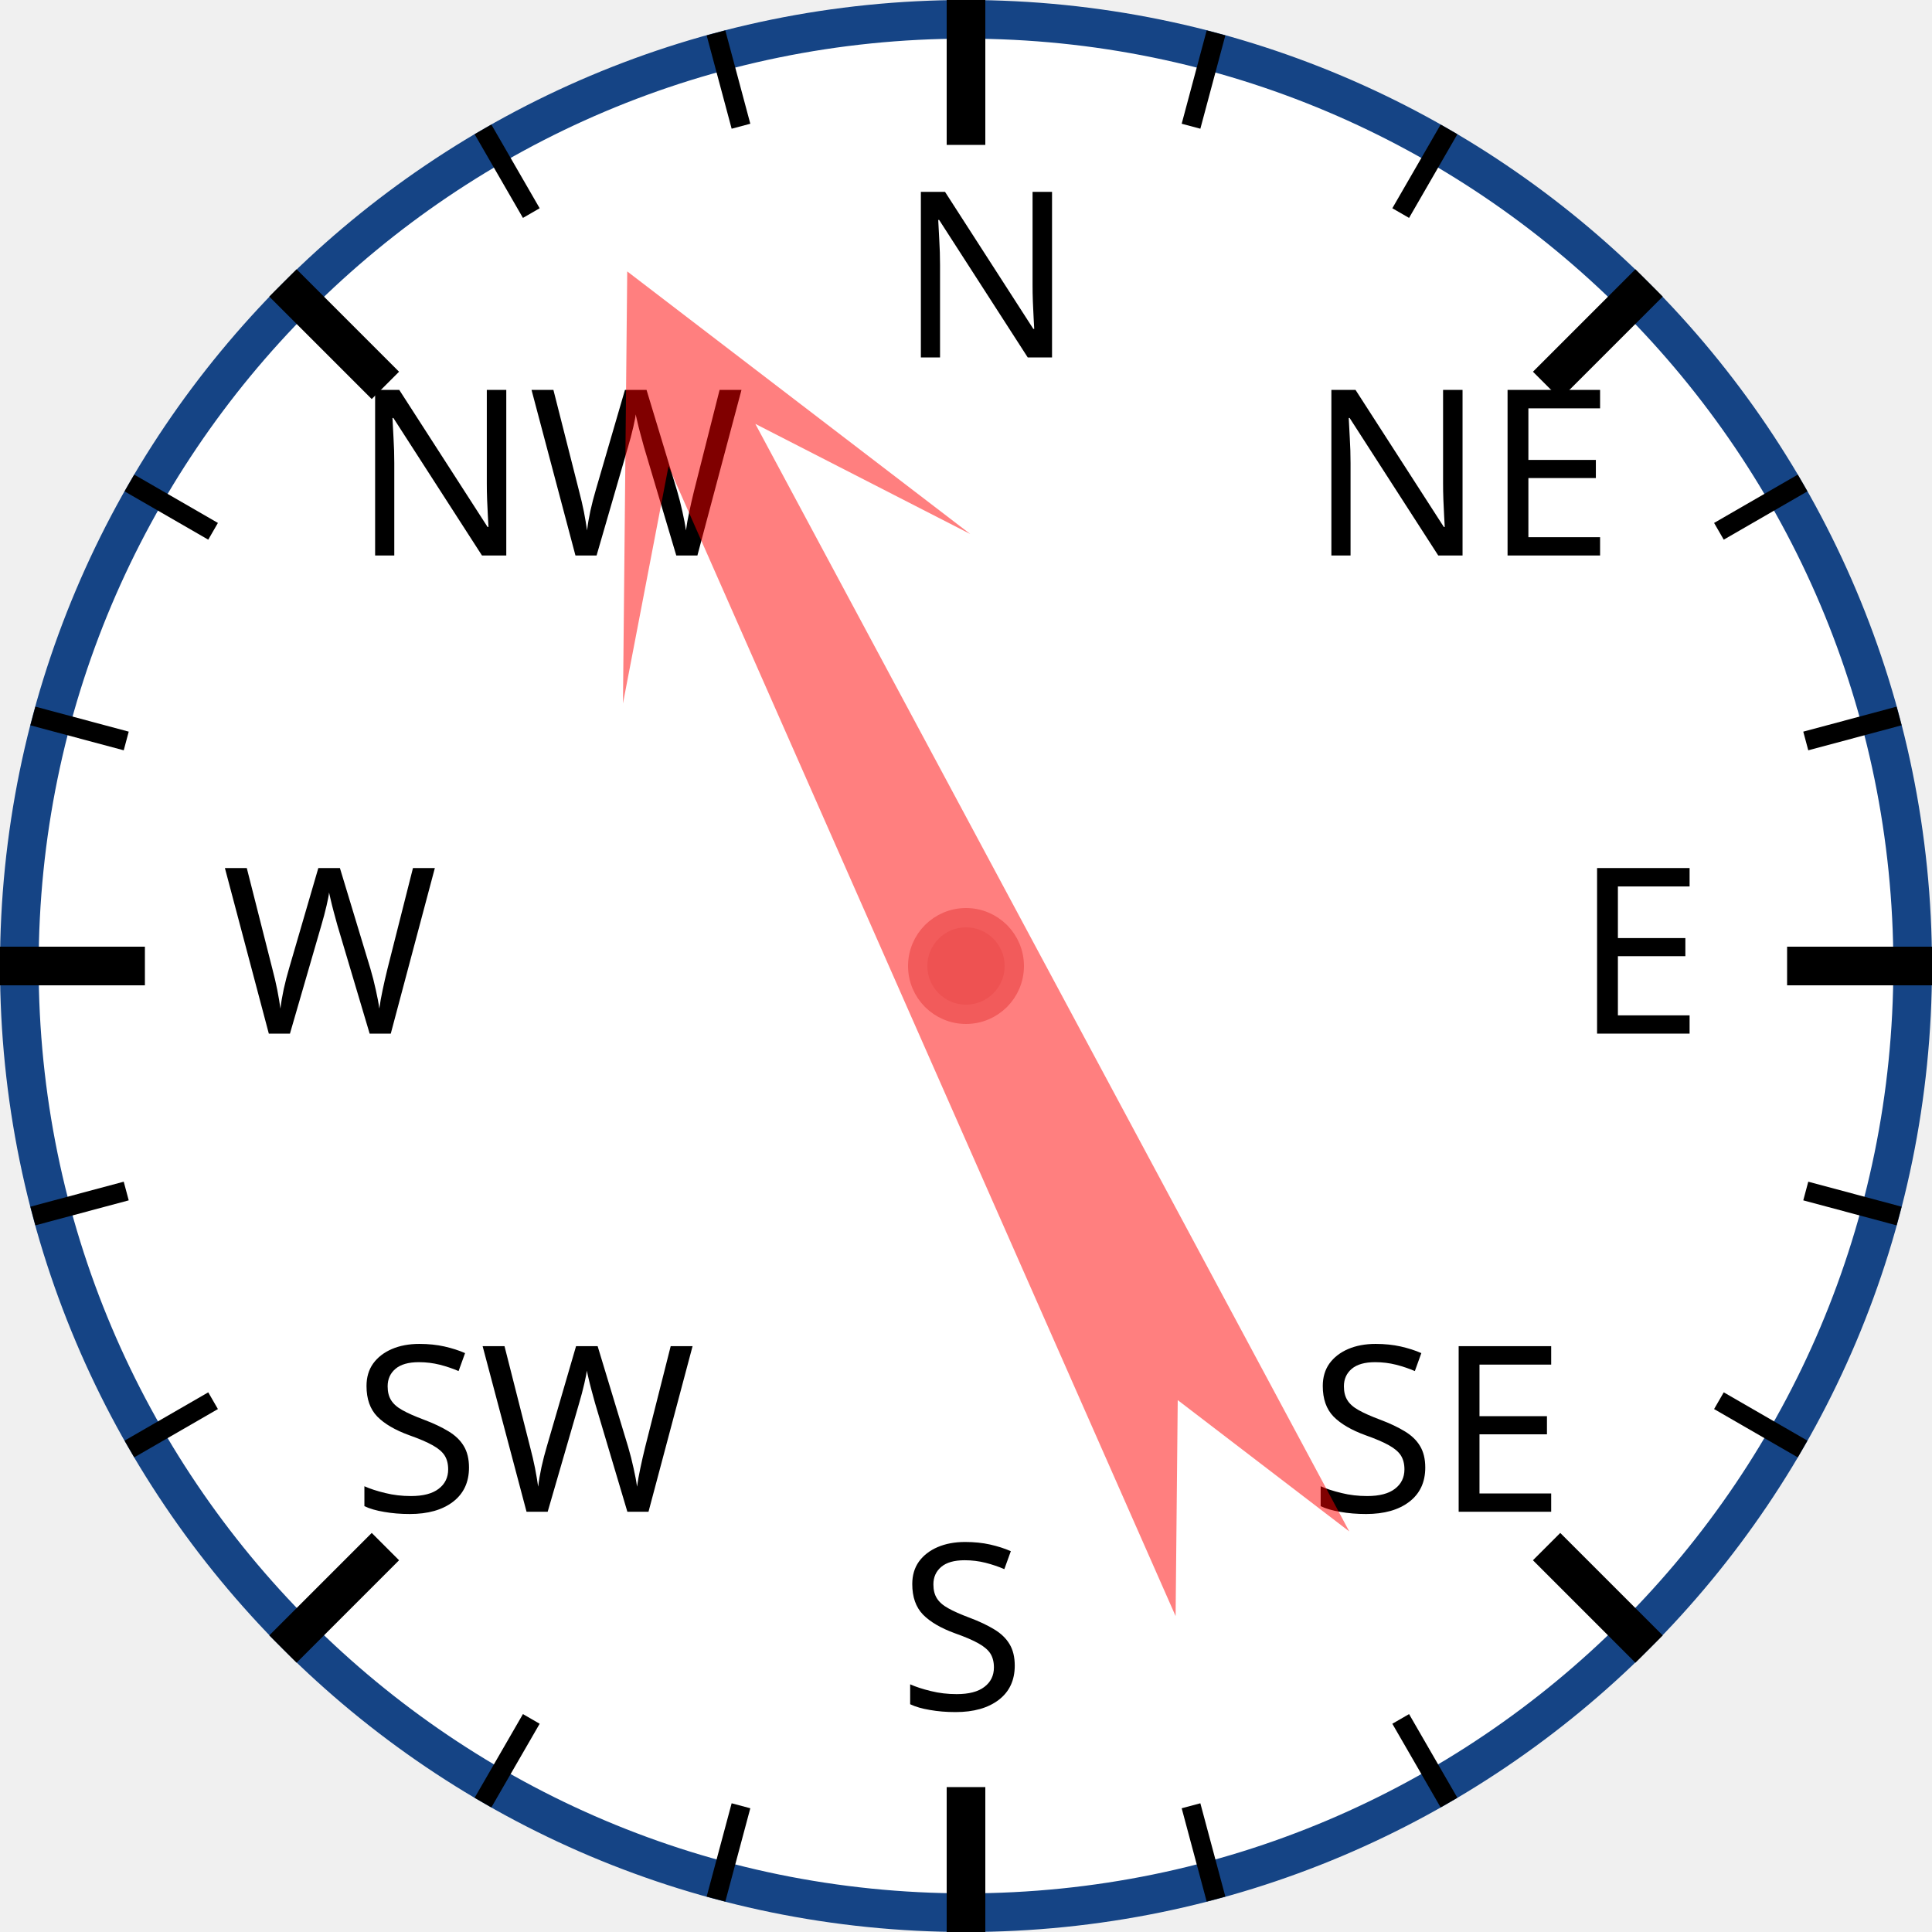
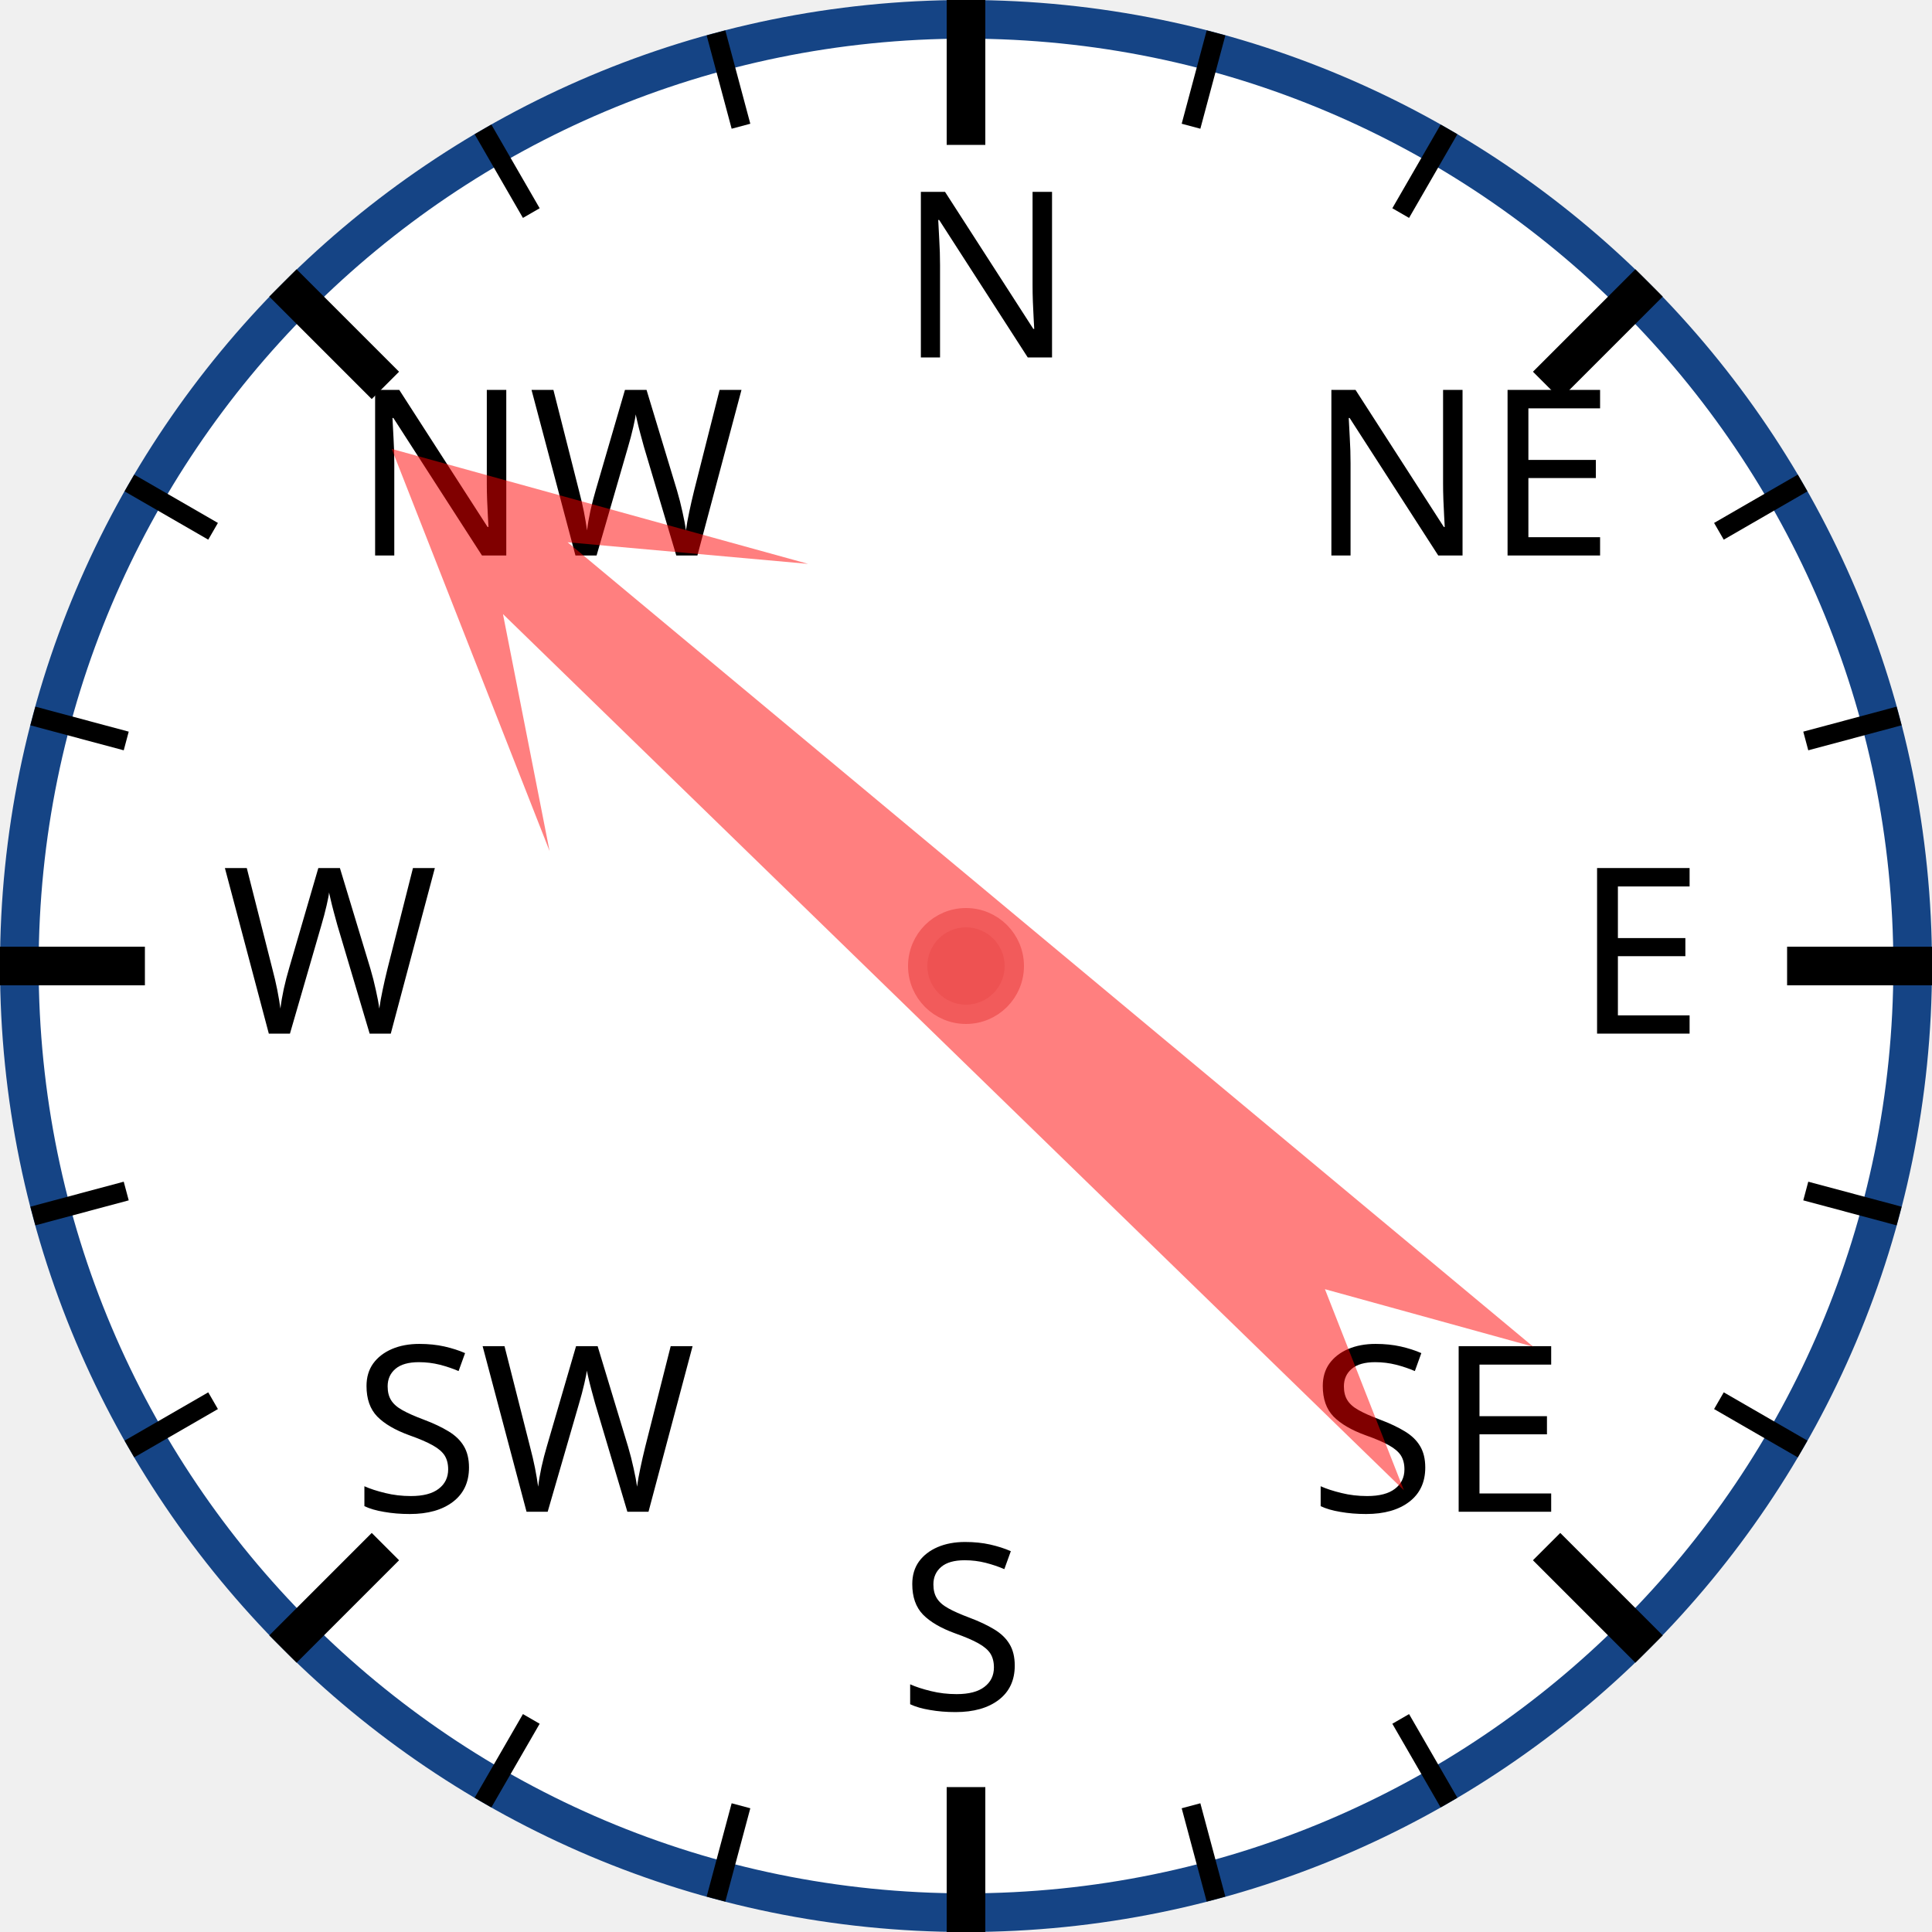
<svg xmlns="http://www.w3.org/2000/svg" width="120px" height="120px" viewBox="0 0 200 200">
  <circle cx="100" cy="100" r="98" style="fill: white; stroke: #154485; stroke-width: 4;" />
  <text x="93.0" y="37.0" style="font-family: sans-serif; font-size: 18pt;">N</text>
  <line x1="100.0" y1="0.0" x2="100.0" y2="15.0" style="stroke: black; stroke-width: 4;" />
  <line x1="74.118" y1="3.407" x2="76.706" y2="13.067" style="stroke: black; stroke-width: 2;" />
  <line x1="50" y1="13.397" x2="55" y2="22.058" style="stroke: black; stroke-width: 2;" />
  <text x="36.503" y="57.503" style="font-family: sans-serif; font-size: 18pt;">NW</text>
  <line x1="29.289" y1="29.289" x2="39.896" y2="39.896" style="stroke: black; stroke-width: 4;" />
  <line x1="13.397" y1="50" x2="22.058" y2="55" style="stroke: black; stroke-width: 2;" />
  <line x1="3.407" y1="74.118" x2="13.067" y2="76.706" style="stroke: black; stroke-width: 2;" />
  <text x="23.0" y="107.0" style="font-family: sans-serif; font-size: 18pt;">W</text>
  <line x1="0.0" y1="100.0" x2="15.0" y2="100.0" style="stroke: black; stroke-width: 4;" />
  <line x1="3.407" y1="125.882" x2="13.067" y2="123.294" style="stroke: black; stroke-width: 2;" />
  <line x1="13.397" y1="150" x2="22.058" y2="145" style="stroke: black; stroke-width: 2;" />
  <text x="36.503" y="156.497" style="font-family: sans-serif; font-size: 18pt;">SW</text>
  <line x1="29.289" y1="170.711" x2="39.896" y2="160.104" style="stroke: black; stroke-width: 4;" />
  <line x1="50" y1="186.603" x2="55" y2="177.942" style="stroke: black; stroke-width: 2;" />
  <line x1="74.118" y1="196.593" x2="76.706" y2="186.933" style="stroke: black; stroke-width: 2;" />
  <text x="93" y="177.0" style="font-family: sans-serif; font-size: 18pt;">S</text>
  <line x1="100" y1="200.0" x2="100" y2="185.0" style="stroke: black; stroke-width: 4;" />
  <line x1="125.882" y1="196.593" x2="123.294" y2="186.933" style="stroke: black; stroke-width: 2;" />
  <line x1="150.0" y1="186.603" x2="145.0" y2="177.942" style="stroke: black; stroke-width: 2;" />
  <text x="135.497" y="156.497" style="font-family: sans-serif; font-size: 18pt;">SE</text>
  <line x1="170.711" y1="170.711" x2="160.104" y2="160.104" style="stroke: black; stroke-width: 4;" />
  <line x1="186.603" y1="150" x2="177.942" y2="145" style="stroke: black; stroke-width: 2;" />
  <line x1="196.593" y1="125.882" x2="186.933" y2="123.294" style="stroke: black; stroke-width: 2;" />
  <text x="163.0" y="107" style="font-family: sans-serif; font-size: 18pt;">E</text>
  <line x1="200.0" y1="100" x2="185.0" y2="100" style="stroke: black; stroke-width: 4;" />
  <line x1="196.593" y1="74.118" x2="186.933" y2="76.706" style="stroke: black; stroke-width: 2;" />
  <line x1="186.603" y1="50" x2="177.942" y2="55" style="stroke: black; stroke-width: 2;" />
  <text x="135.497" y="57.503" style="font-family: sans-serif; font-size: 18pt;">NE</text>
  <line x1="170.711" y1="29.289" x2="160.104" y2="39.896" style="stroke: black; stroke-width: 4;" />
  <line x1="150" y1="13.397" x2="145" y2="22.058" style="stroke: black; stroke-width: 2;" />
  <line x1="125.882" y1="3.407" x2="123.294" y2="13.067" style="stroke: black; stroke-width: 2;" />
-   <polygon points="100 20 120 60 105 40 110 170 100 150 90 170 95 40 80 60" style="fill: red; fill-opacity: 0.5;" transform="rotate(334,100,100)" />
+   <polygon points="100 20 120 60 105 40 110 170 100 150 90 170 95 40 80 60" style="fill: red; fill-opacity: 0.5;" transform="rotate(312,100,100)" />
  <circle cx="100" cy="100" r="5" style="fill: #EE5252; stroke: #F25B5B; stroke-width: 2;" />
</svg>
